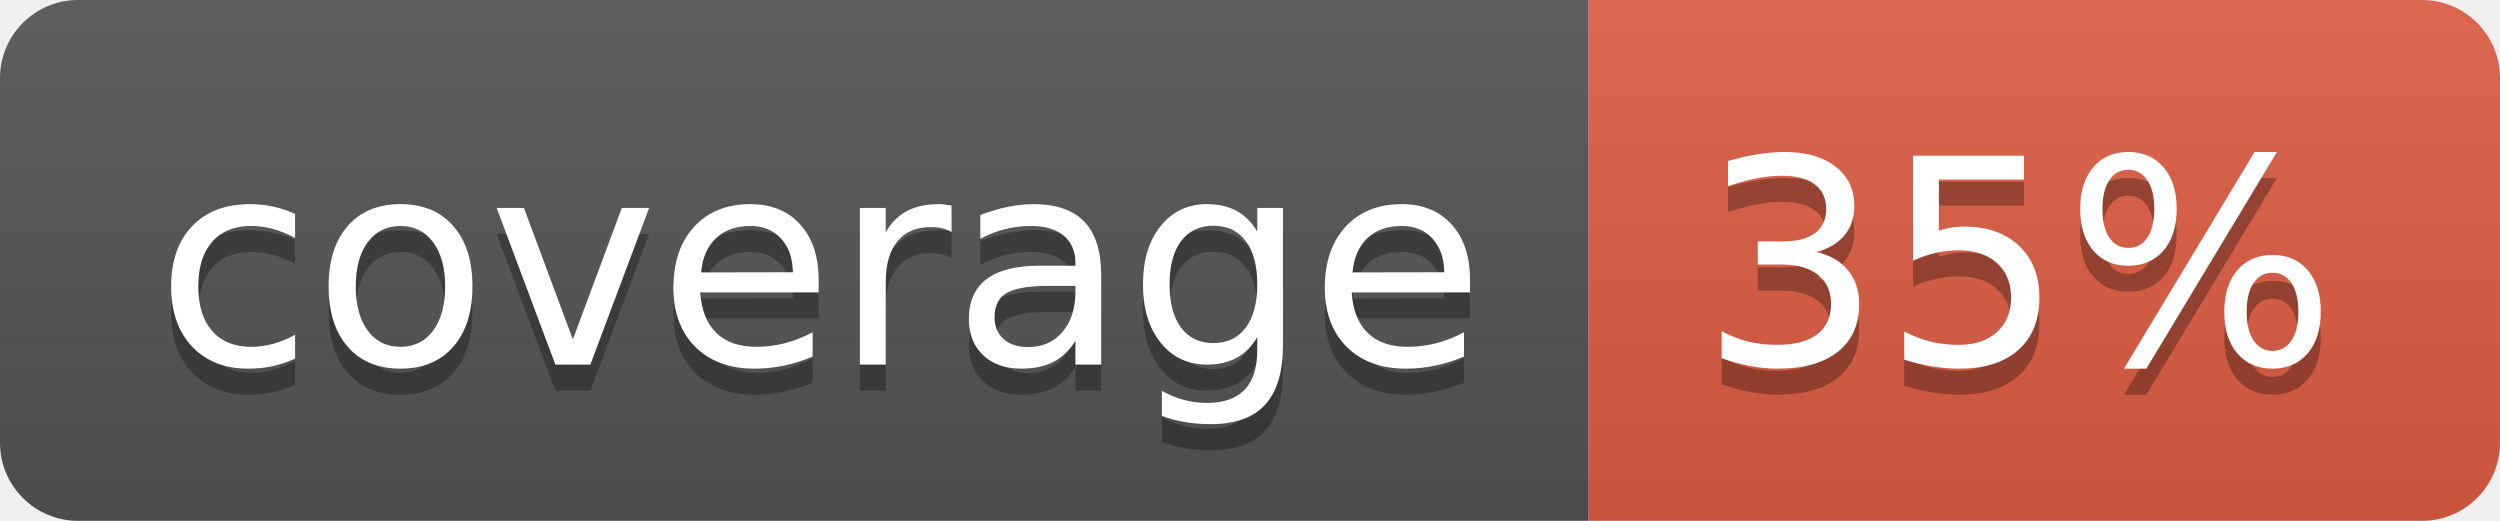
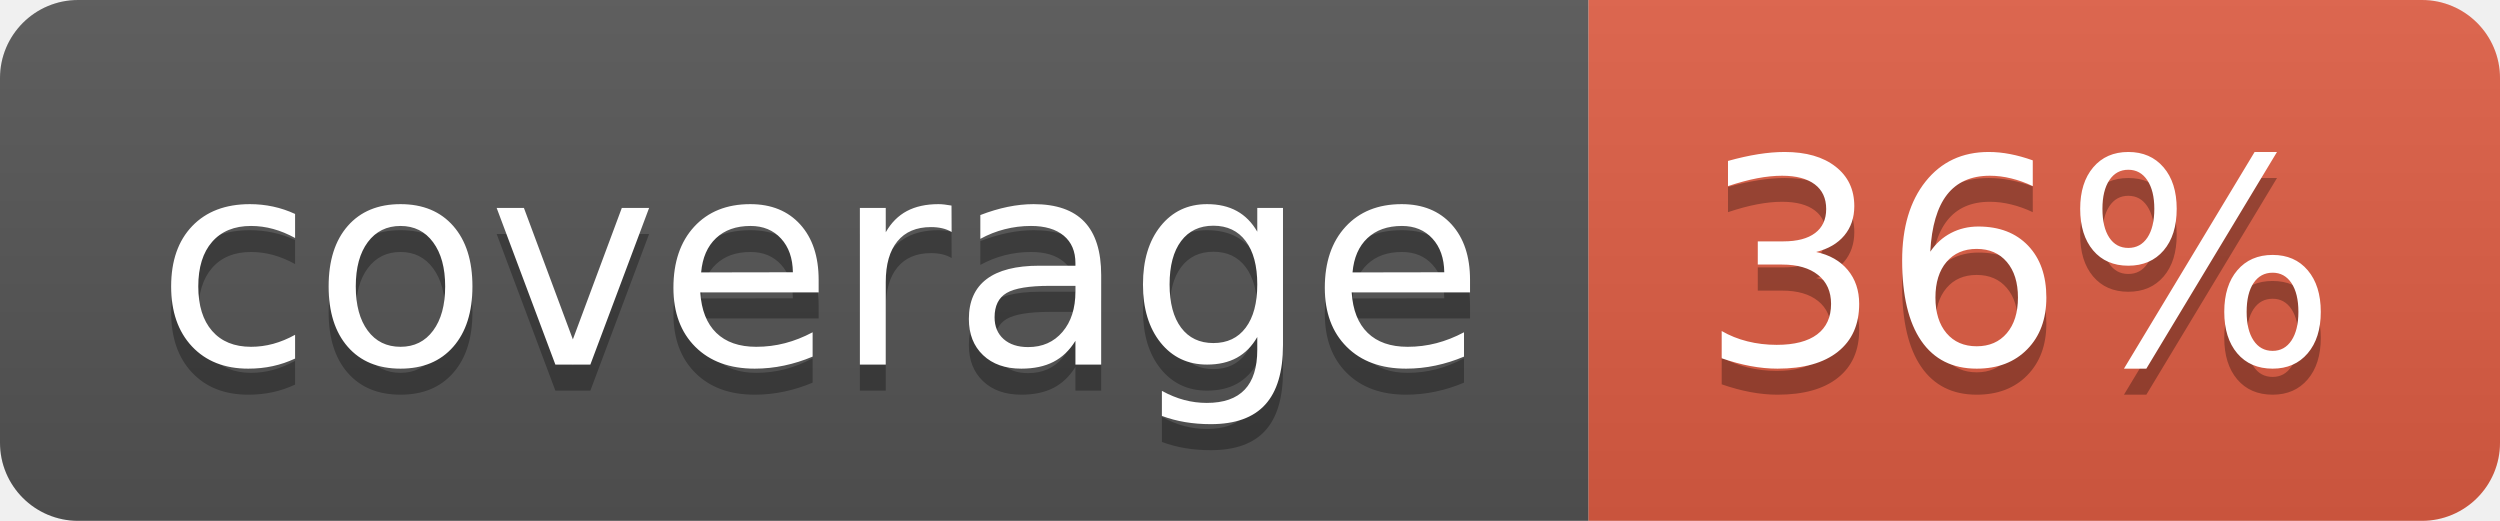
- <svg xmlns="http://www.w3.org/2000/svg" width="96" height="20" role="img" aria-label="coverage: 35%">
+ <svg xmlns="http://www.w3.org/2000/svg" width="96" height="20" role="img" aria-label="coverage: 36%">
  <linearGradient id="s" x2="0" y2="100%">
    <stop offset="0" stop-color="#bbb" stop-opacity=".1" />
    <stop offset="1" stop-opacity=".1" />
  </linearGradient>
  <clipPath id="r">
    <rect width="96" height="20" rx="3" fill="#fff" />
  </clipPath>
  <g clip-path="url(#r)">
    <rect width="61" height="20" fill="#555" />
    <rect x="61" width="35" height="20" fill="#e05d44" />
    <rect width="96" height="20" fill="url(#s)" />
  </g>
  <g fill="#fff" text-anchor="middle" font-family="Verdana,Geneva,DejaVu Sans,sans-serif" text-rendering="geometricPrecision" font-size="110">
    <text aria-hidden="true" x="315" y="150" fill="#010101" fill-opacity=".3" transform="scale(.1)" textLength="510">coverage</text>
    <text x="315" y="140" transform="scale(.1)" fill="#fff" textLength="510">coverage</text>
-     <text aria-hidden="true" x="775" y="150" fill="#010101" fill-opacity=".3" transform="scale(.1)" textLength="250">35%</text>
-     <text x="775" y="140" transform="scale(.1)" fill="#fff" textLength="250">35%</text>
+     <text aria-hidden="true" x="775" y="150" fill="#010101" fill-opacity=".3" transform="scale(.1)" textLength="250">36%</text>
+     <text x="775" y="140" transform="scale(.1)" fill="#fff" textLength="250">36%</text>
  </g>
</svg>
